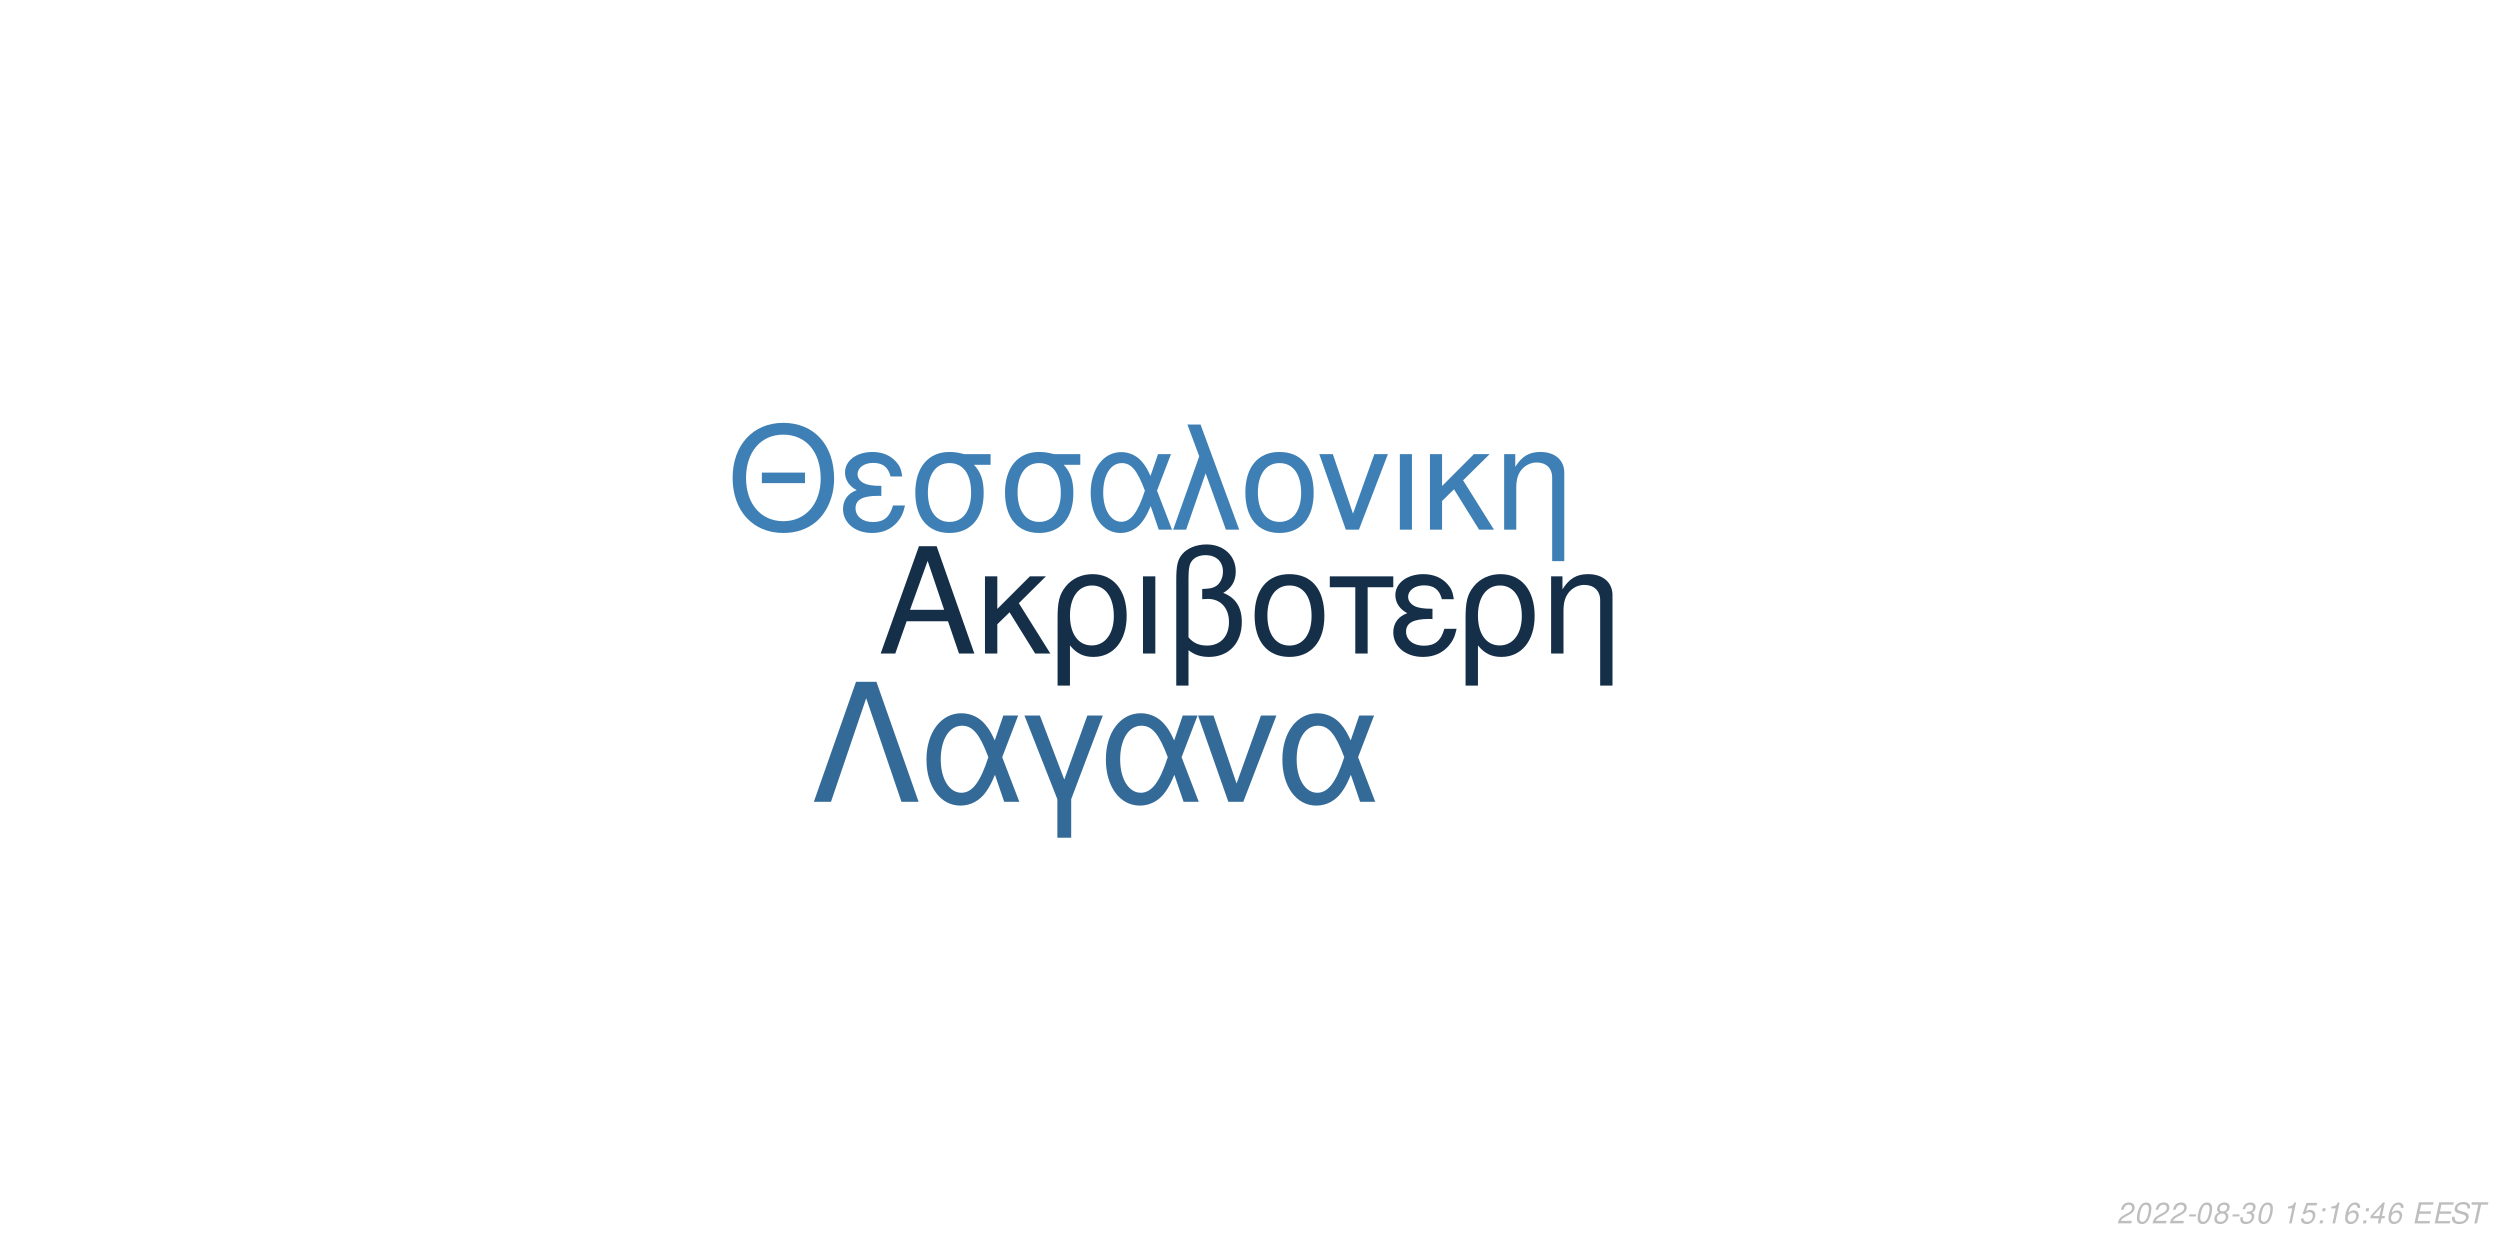
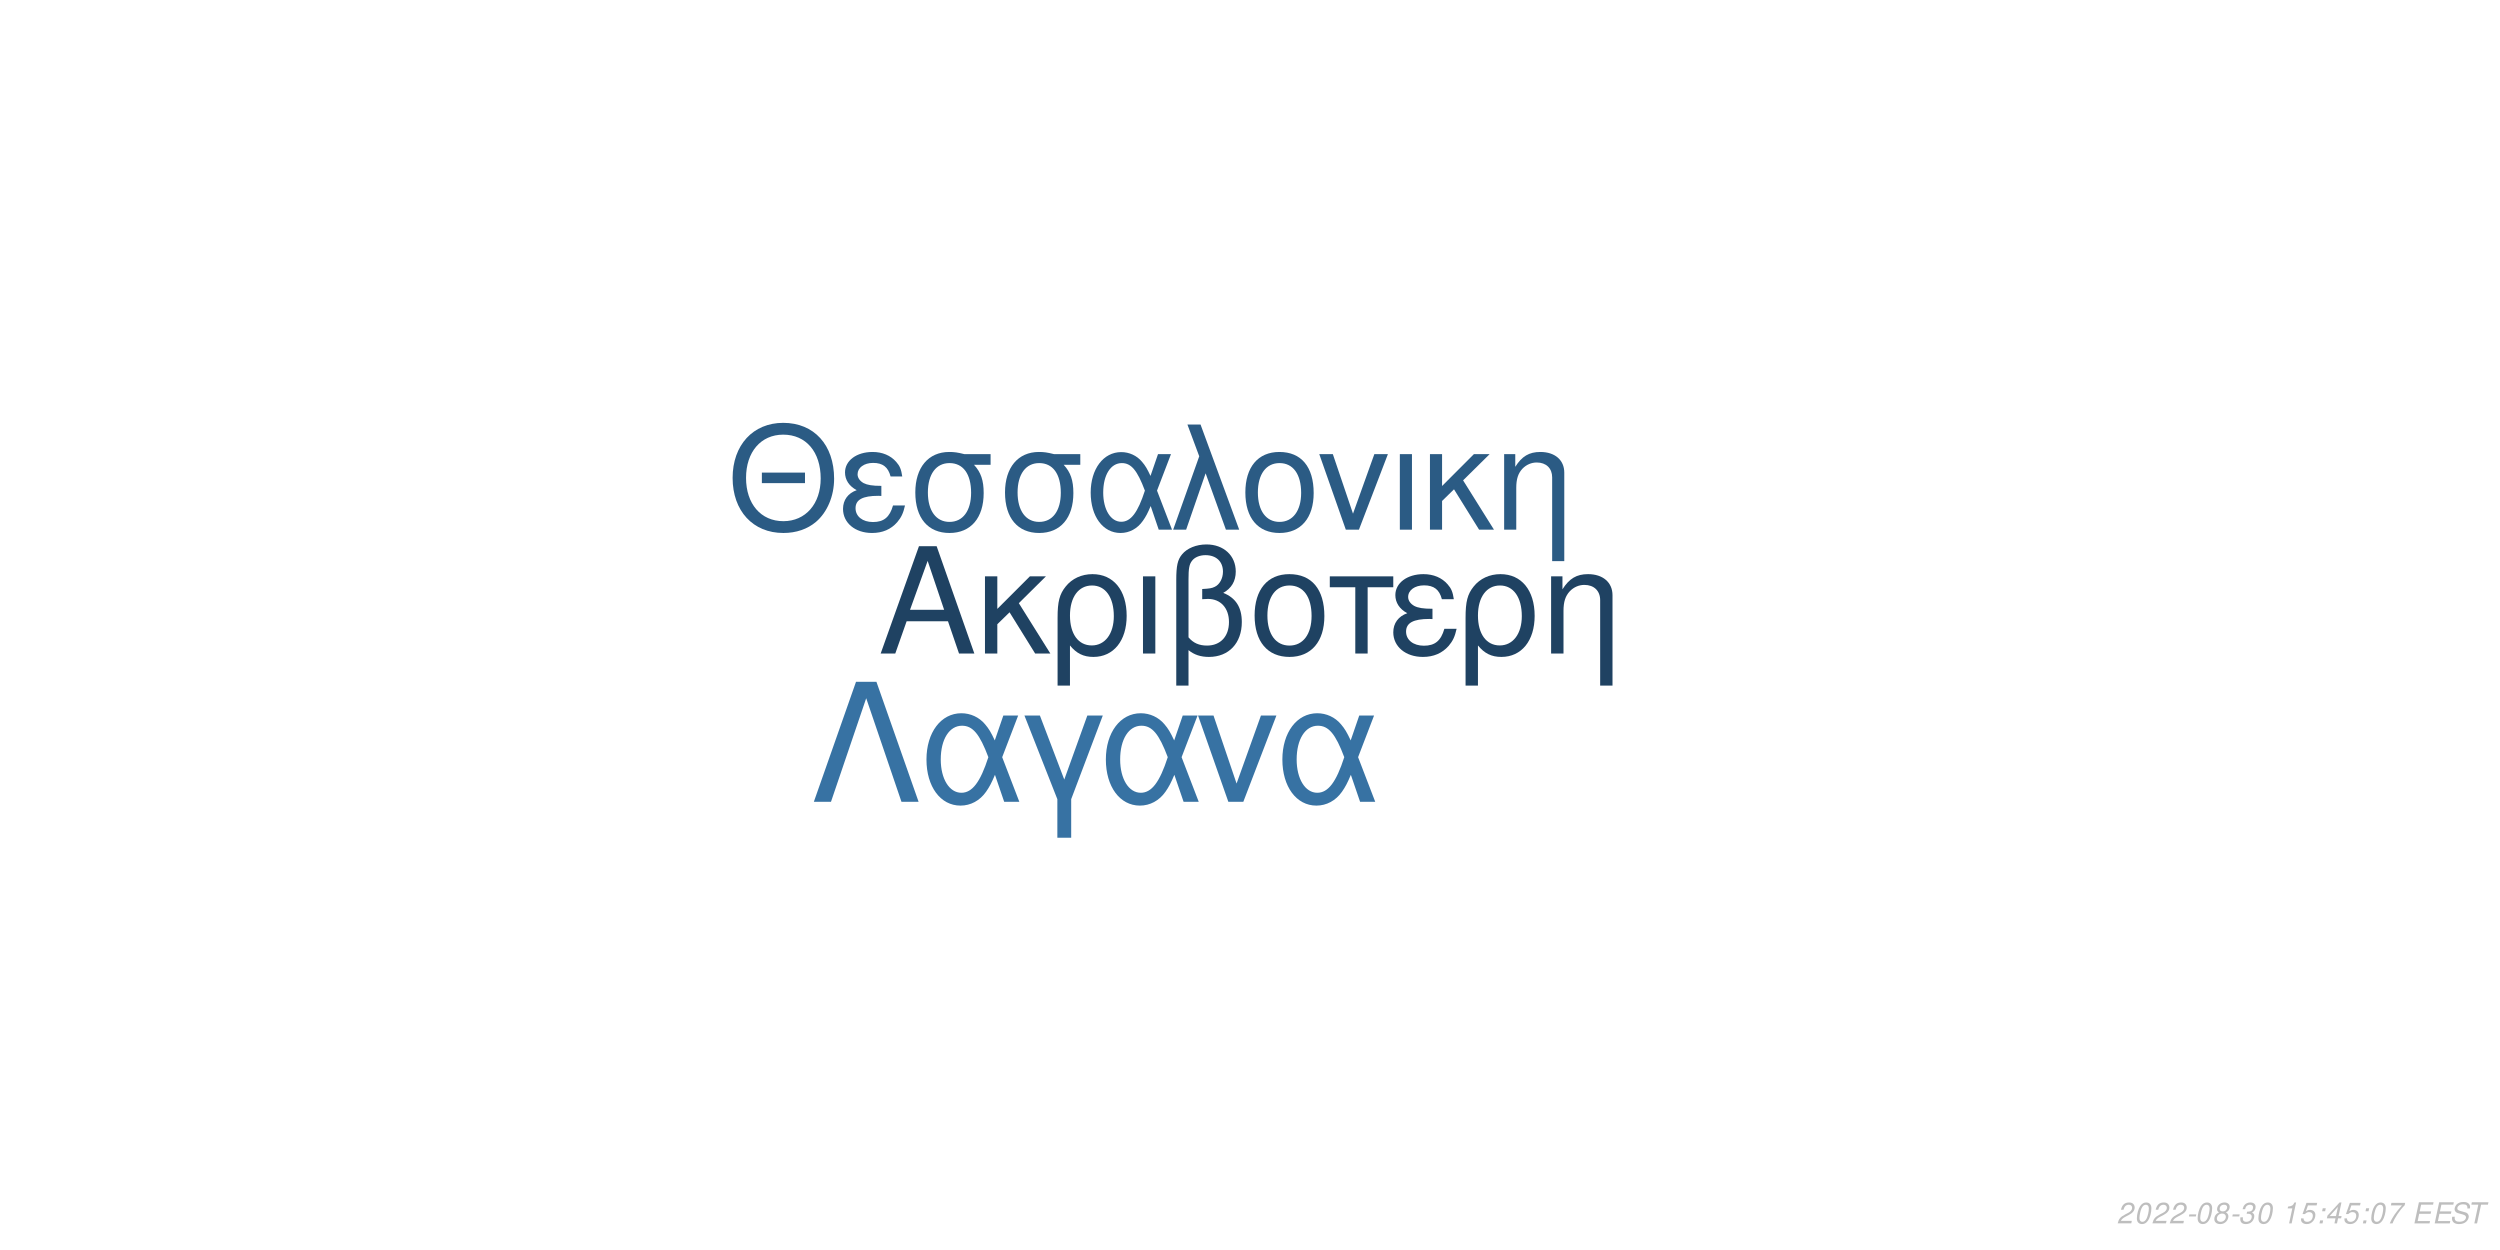
<svg xmlns="http://www.w3.org/2000/svg" xmlns:xlink="http://www.w3.org/1999/xlink" width="864pt" height="432pt" viewBox="0 0 864 432" version="1.1">
  <defs>
    <g>
      <symbol overflow="visible" id="glyph0-0">
        <path style="stroke:none;" d="" />
      </symbol>
      <symbol overflow="visible" id="glyph0-1">
        <path style="stroke:none;" d="M 24.125 -11.141 L 27.938 0 L 33.234 0 L 20.203 -37.094 L 14.094 -37.094 L 0.859 0 L 5.906 0 L 9.828 -11.141 Z M 22.797 -15.109 L 11 -15.109 L 17.094 -32.016 Z M 22.797 -15.109 " />
      </symbol>
      <symbol overflow="visible" id="glyph0-2">
        <path style="stroke:none;" d="M 7.172 -15.422 L 7.172 -26.672 L 2.906 -26.672 L 2.906 0 L 7.172 0 L 7.172 -10.125 L 11.406 -14.25 L 20.25 0 L 25.5 0 L 14.609 -17.406 L 23.969 -26.672 L 18.422 -26.672 Z M 7.172 -15.422 " />
      </symbol>
      <symbol overflow="visible" id="glyph0-3">
        <path style="stroke:none;" d="M 3 11.094 L 7.281 11.094 L 7.281 -2.797 C 9.516 -0.047 11.953 1.172 15.375 1.172 C 22.344 1.172 26.875 -4.422 26.875 -13.031 C 26.875 -21.891 22.297 -27.438 15.062 -27.438 C 11.297 -27.438 7.984 -25.906 5.797 -23.156 C 3.672 -20.516 3 -17.969 3 -12.359 Z M 14.906 -23.516 C 19.547 -23.516 22.438 -19.438 22.438 -12.922 C 22.438 -6.812 19.391 -2.797 14.812 -2.797 C 10.172 -2.797 7.281 -6.766 7.281 -13.125 C 7.281 -19.484 10.234 -23.516 14.906 -23.516 Z M 14.906 -23.516 " />
      </symbol>
      <symbol overflow="visible" id="glyph0-4">
        <path style="stroke:none;" d="M 3.516 0 L 7.781 0 L 7.781 -26.672 L 3.516 -26.672 Z M 3.516 0 " />
      </symbol>
      <symbol overflow="visible" id="glyph0-5">
        <path style="stroke:none;" d="M 4.016 11.094 L 8.25 11.094 L 8.25 -1.172 C 10.172 0.406 12.422 1.172 15.312 1.172 C 22.188 1.172 26.672 -3.609 26.672 -10.891 C 26.672 -15.984 24.578 -19.234 20.25 -20.969 C 23.109 -22.547 24.578 -25.031 24.578 -28.344 C 24.578 -33.844 20.406 -37.703 14.453 -37.703 C 10.938 -37.703 7.734 -36.391 6 -34.25 C 4.484 -32.422 4.016 -30.328 4.016 -25.391 Z M 8.25 -25.656 C 8.25 -29.359 8.5 -30.844 9.469 -32.062 C 10.375 -33.281 12.156 -34 14.094 -34 C 17.812 -34 20.156 -31.812 20.156 -28.297 C 20.156 -25.953 18.984 -23.812 17.297 -23.047 C 16.281 -22.547 15.469 -22.438 12.984 -22.297 L 12.984 -18.781 C 13.734 -18.828 14.344 -18.875 14.969 -18.875 C 19.344 -18.875 22.234 -15.719 22.234 -10.891 C 22.234 -5.906 19.281 -2.75 14.656 -2.75 C 11.953 -2.75 9.922 -3.609 8.25 -5.594 Z M 8.25 -25.656 " />
      </symbol>
      <symbol overflow="visible" id="glyph0-6">
        <path style="stroke:none;" d="M 14.094 -27.438 C 6.562 -27.438 2.094 -22.094 2.094 -13.125 C 2.094 -4.125 6.562 1.172 14.141 1.172 C 21.672 1.172 26.203 -4.172 26.203 -12.922 C 26.203 -22.188 21.828 -27.438 14.094 -27.438 Z M 14.141 -23.516 C 18.938 -23.516 21.781 -19.594 21.781 -12.984 C 21.781 -6.672 18.828 -2.75 14.141 -2.75 C 9.422 -2.75 6.516 -6.672 6.516 -13.125 C 6.516 -19.594 9.422 -23.516 14.141 -23.516 Z M 14.141 -23.516 " />
      </symbol>
      <symbol overflow="visible" id="glyph0-7">
        <path style="stroke:none;" d="M 7.891 0 L 12.156 0 L 12.156 -22.906 L 21.016 -22.906 L 21.016 -26.672 L -0.922 -26.672 L -0.922 -22.906 L 7.891 -22.906 Z M 7.891 0 " />
      </symbol>
      <symbol overflow="visible" id="glyph0-8">
        <path style="stroke:none;" d="M 14.562 -15.469 C 11.344 -15.469 9.562 -15.781 8.297 -16.438 C 6.922 -17.203 6.156 -18.328 6.156 -19.547 C 6.156 -21.891 8.453 -23.562 11.656 -23.562 C 15.062 -23.562 16.953 -22.094 17.812 -18.781 L 21.938 -18.781 C 21.578 -21.266 21.062 -22.5 19.797 -23.922 C 17.812 -26.203 14.906 -27.438 11.453 -27.438 C 5.797 -27.438 1.734 -24.375 1.734 -20.203 C 1.734 -17.609 3.156 -15.375 5.859 -13.938 C 2.797 -12.875 1.016 -10.484 1.016 -7.328 C 1.016 -2.391 5.297 1.172 11.25 1.172 C 14.969 1.172 17.906 -0.109 20.156 -2.641 C 21.578 -4.328 22.297 -5.797 22.906 -8.547 L 18.672 -8.547 C 17.5 -4.422 15.422 -2.703 11.609 -2.703 C 7.938 -2.703 5.438 -4.688 5.438 -7.578 C 5.438 -10.578 7.938 -11.953 13.484 -11.953 C 13.641 -11.953 14.094 -11.953 14.562 -11.906 Z M 14.562 -15.469 " />
      </symbol>
      <symbol overflow="visible" id="glyph0-9">
        <path style="stroke:none;" d="M 3.562 -26.672 L 3.562 0 L 7.844 0 L 7.844 -14.703 C 7.844 -17.906 8.5 -19.891 10.031 -21.531 C 11.406 -22.953 13.188 -23.719 15.062 -23.719 C 18.375 -23.719 20.516 -21.672 20.516 -18.469 L 20.516 11.094 L 24.781 11.094 L 24.781 -20.156 C 24.781 -24.578 21.469 -27.438 16.328 -27.438 C 12.359 -27.438 9.828 -25.906 7.484 -22.188 L 7.484 -26.672 Z M 3.562 -26.672 " />
      </symbol>
      <symbol overflow="visible" id="glyph1-0">
        <path style="stroke:none;" d="" />
      </symbol>
      <symbol overflow="visible" id="glyph1-1">
        <path style="stroke:none;" d="M 26.859 -19.734 L 11.953 -19.734 L 11.953 -16.094 L 26.859 -16.094 Z M 19.328 -36.922 C 8.922 -36.922 1.844 -29.25 1.844 -17.891 C 1.844 -6.484 8.875 1.141 19.391 1.141 C 23.812 1.141 27.703 -0.203 30.641 -2.688 C 34.578 -6.031 36.922 -11.656 36.922 -17.594 C 36.922 -29.297 30 -36.922 19.328 -36.922 Z M 19.328 -32.844 C 27.203 -32.844 32.281 -26.906 32.281 -17.688 C 32.281 -8.922 27.062 -2.938 19.391 -2.938 C 11.609 -2.938 6.484 -8.922 6.484 -17.891 C 6.484 -26.859 11.609 -32.844 19.328 -32.844 Z M 19.328 -32.844 " />
      </symbol>
      <symbol overflow="visible" id="glyph1-2">
        <path style="stroke:none;" d="M 14.25 -15.141 C 11.109 -15.141 9.375 -15.453 8.125 -16.094 C 6.781 -16.844 6.031 -17.938 6.031 -19.141 C 6.031 -21.422 8.266 -23.078 11.406 -23.078 C 14.75 -23.078 16.594 -21.625 17.438 -18.391 L 21.469 -18.391 C 21.125 -20.828 20.625 -22.031 19.391 -23.422 C 17.438 -25.656 14.594 -26.859 11.219 -26.859 C 5.688 -26.859 1.688 -23.875 1.688 -19.781 C 1.688 -17.234 3.094 -15.047 5.734 -13.656 C 2.734 -12.609 1 -10.266 1 -7.172 C 1 -2.344 5.188 1.141 11.016 1.141 C 14.656 1.141 17.547 -0.094 19.734 -2.594 C 21.125 -4.234 21.828 -5.688 22.422 -8.375 L 18.281 -8.375 C 17.141 -4.328 15.094 -2.641 11.359 -2.641 C 7.766 -2.641 5.328 -4.578 5.328 -7.422 C 5.328 -10.359 7.766 -11.703 13.203 -11.703 C 13.359 -11.703 13.797 -11.703 14.25 -11.656 Z M 14.25 -15.141 " />
      </symbol>
      <symbol overflow="visible" id="glyph1-3">
        <path style="stroke:none;" d="M 29 -26.109 L 19.938 -26.109 C 17.594 -26.703 16.438 -26.859 14.703 -26.859 C 7.469 -26.859 2.984 -21.469 2.984 -12.859 C 2.984 -4.031 7.375 1.141 14.797 1.141 C 22.172 1.141 26.609 -4.078 26.609 -12.656 C 26.609 -17.047 25.656 -19.828 23.266 -22.422 L 29 -22.422 Z M 14.797 -23.016 C 19.531 -23.016 22.266 -19.234 22.266 -12.75 C 22.266 -6.531 19.438 -2.688 14.797 -2.688 C 10.172 -2.688 7.328 -6.531 7.328 -12.859 C 7.328 -19.188 10.172 -23.016 14.797 -23.016 Z M 14.797 -23.016 " />
      </symbol>
      <symbol overflow="visible" id="glyph1-4">
        <path style="stroke:none;" d="M 29.344 -26.109 L 24.859 -26.109 L 22.266 -18.578 C 21.125 -21.031 20.484 -22.125 19.328 -23.469 C 17.547 -25.609 14.906 -26.812 12.156 -26.812 C 5.984 -26.812 1.594 -20.984 1.594 -12.812 C 1.594 -4.578 5.828 1.141 11.906 1.141 C 14.953 1.141 17.734 -0.344 19.625 -3.047 C 20.672 -4.531 21.281 -5.688 22.328 -8.172 L 25.109 0 L 29.703 0 L 24.516 -13.5 Z M 20.328 -13.5 C 17.891 -5.922 15.453 -2.734 12.156 -2.734 C 8.516 -2.734 5.922 -6.922 5.922 -12.812 C 5.922 -18.938 8.516 -23.016 12.359 -23.016 C 15.594 -23.016 17.688 -20.531 20.328 -13.5 Z M 20.328 -13.5 " />
      </symbol>
      <symbol overflow="visible" id="glyph1-5">
        <path style="stroke:none;" d="M 1.094 0 L 5.578 0 L 12.312 -19.484 L 19.328 0 L 23.922 0 L 10.562 -36.328 L 6.031 -36.328 L 10.109 -25.359 Z M 1.094 0 " />
      </symbol>
      <symbol overflow="visible" id="glyph1-6">
        <path style="stroke:none;" d="M 13.797 -26.859 C 6.422 -26.859 2.047 -21.625 2.047 -12.859 C 2.047 -4.031 6.422 1.141 13.859 1.141 C 21.234 1.141 25.656 -4.078 25.656 -12.656 C 25.656 -21.719 21.375 -26.859 13.797 -26.859 Z M 13.859 -23.016 C 18.531 -23.016 21.328 -19.188 21.328 -12.703 C 21.328 -6.531 18.438 -2.688 13.859 -2.688 C 9.219 -2.688 6.375 -6.531 6.375 -12.859 C 6.375 -19.188 9.219 -23.016 13.859 -23.016 Z M 13.859 -23.016 " />
      </symbol>
      <symbol overflow="visible" id="glyph1-7">
        <path style="stroke:none;" d="M 14.297 0 L 24.312 -26.109 L 19.625 -26.109 L 12.25 -5.531 L 5.281 -26.109 L 0.594 -26.109 L 9.766 0 Z M 14.297 0 " />
      </symbol>
      <symbol overflow="visible" id="glyph1-8">
        <path style="stroke:none;" d="M 3.438 0 L 7.625 0 L 7.625 -26.109 L 3.438 -26.109 Z M 3.438 0 " />
      </symbol>
      <symbol overflow="visible" id="glyph1-9">
        <path style="stroke:none;" d="M 7.031 -15.094 L 7.031 -26.109 L 2.844 -26.109 L 2.844 0 L 7.031 0 L 7.031 -9.922 L 11.156 -13.953 L 19.828 0 L 24.969 0 L 14.297 -17.047 L 23.469 -26.109 L 18.031 -26.109 Z M 7.031 -15.094 " />
      </symbol>
      <symbol overflow="visible" id="glyph1-10">
        <path style="stroke:none;" d="M 3.484 -26.109 L 3.484 0 L 7.672 0 L 7.672 -14.406 C 7.672 -17.547 8.328 -19.484 9.812 -21.078 C 11.156 -22.469 12.906 -23.219 14.75 -23.219 C 17.984 -23.219 20.078 -21.234 20.078 -18.094 L 20.078 10.859 L 24.266 10.859 L 24.266 -19.734 C 24.266 -24.062 21.031 -26.859 16 -26.859 C 12.109 -26.859 9.609 -25.359 7.328 -21.719 L 7.328 -26.109 Z M 3.484 -26.109 " />
      </symbol>
      <symbol overflow="visible" id="glyph2-0">
        <path style="stroke:none;" d="" />
      </symbol>
      <symbol overflow="visible" id="glyph2-1">
        <path style="stroke:none;" d="M 22.531 -41.484 L 15.484 -41.484 L 0.906 0 L 6.828 0 L 19 -35.797 L 31.188 0 L 37.109 0 Z M 22.531 -41.484 " />
      </symbol>
      <symbol overflow="visible" id="glyph2-2">
        <path style="stroke:none;" d="M 33.516 -29.812 L 28.391 -29.812 L 25.438 -21.219 C 24.125 -24.016 23.391 -25.266 22.078 -26.797 C 20.031 -29.25 17.016 -30.609 13.891 -30.609 C 6.828 -30.609 1.828 -23.953 1.828 -14.625 C 1.828 -5.234 6.656 1.312 13.594 1.312 C 17.078 1.312 20.266 -0.391 22.422 -3.469 C 23.609 -5.172 24.297 -6.484 25.5 -9.328 L 28.688 0 L 33.922 0 L 28 -15.422 Z M 23.219 -15.422 C 20.422 -6.766 17.641 -3.125 13.891 -3.125 C 9.734 -3.125 6.766 -7.906 6.766 -14.625 C 6.766 -21.625 9.734 -26.297 14.109 -26.297 C 17.812 -26.297 20.203 -23.453 23.219 -15.422 Z M 23.219 -15.422 " />
      </symbol>
      <symbol overflow="visible" id="glyph2-3">
        <path style="stroke:none;" d="M 12.062 12.406 L 16.844 12.406 L 16.844 -0.906 L 27.766 -29.812 L 22.422 -29.812 L 14.453 -7.688 L 6.031 -29.812 L 0.688 -29.812 L 12.062 -0.906 Z M 12.062 12.406 " />
      </symbol>
      <symbol overflow="visible" id="glyph2-4">
        <path style="stroke:none;" d="M 16.328 0 L 27.766 -29.812 L 22.422 -29.812 L 14 -6.312 L 6.031 -29.812 L 0.688 -29.812 L 11.156 0 Z M 16.328 0 " />
      </symbol>
      <symbol overflow="visible" id="glyph3-0">
        <path style="stroke:none;" d="" />
      </symbol>
      <symbol overflow="visible" id="glyph3-1">
        <path style="stroke:none;" d="M 5.234 -0.875 L 1.469 -0.875 C 1.641 -1.375 2.203 -1.891 3.109 -2.344 L 4.234 -2.938 C 5.562 -3.625 6.219 -4.469 6.219 -5.484 C 6.219 -5.938 6.062 -6.359 5.797 -6.656 C 5.469 -7.047 4.984 -7.234 4.312 -7.234 C 2.766 -7.234 1.891 -6.453 1.484 -4.734 L 2.375 -4.734 C 2.484 -5.188 2.609 -5.484 2.797 -5.75 C 3.094 -6.203 3.609 -6.453 4.188 -6.453 C 4.891 -6.453 5.344 -6.031 5.344 -5.375 C 5.344 -4.703 4.859 -4.094 4.016 -3.656 L 2.984 -3.125 C 1.234 -2.188 0.797 -1.656 0.344 -0.016 L 5.047 -0.016 Z M 5.234 -0.875 " />
      </symbol>
      <symbol overflow="visible" id="glyph3-2">
        <path style="stroke:none;" d="M 4.203 -7.234 C 3.375 -7.234 2.688 -6.812 2.125 -5.984 C 1.484 -5.047 0.984 -3.188 0.984 -1.734 C 0.984 -1.109 1.172 -0.562 1.484 -0.266 C 1.797 0.047 2.281 0.234 2.766 0.234 C 3.625 0.234 4.281 -0.156 4.859 -1.016 C 5.516 -1.953 6 -3.797 6 -5.266 C 6 -6.5 5.328 -7.234 4.203 -7.234 Z M 4.094 -6.453 C 4.734 -6.453 5.125 -5.984 5.125 -5.156 C 5.125 -4.203 4.781 -2.625 4.406 -1.812 C 3.984 -0.938 3.516 -0.547 2.875 -0.547 C 2.25 -0.547 1.875 -1.031 1.875 -1.828 C 1.875 -2.797 2.203 -4.344 2.594 -5.203 C 2.984 -6.047 3.453 -6.453 4.094 -6.453 Z M 4.094 -6.453 " />
      </symbol>
      <symbol overflow="visible" id="glyph3-3">
        <path style="stroke:none;" d="M 3.516 -3.125 L 1.125 -3.125 L 0.969 -2.406 L 3.359 -2.406 Z M 3.516 -3.125 " />
      </symbol>
      <symbol overflow="visible" id="glyph3-4">
        <path style="stroke:none;" d="M 4.766 -3.797 C 5.078 -3.969 5.234 -4.078 5.438 -4.234 C 5.812 -4.594 6.062 -5.172 6.062 -5.734 C 6.062 -6.625 5.344 -7.234 4.266 -7.234 C 2.812 -7.234 1.703 -6.219 1.703 -4.875 C 1.703 -4.406 1.875 -4.125 2.359 -3.812 C 1.297 -3.312 0.75 -2.516 0.75 -1.469 C 0.75 -0.438 1.547 0.234 2.812 0.234 C 3.656 0.234 4.359 -0.094 4.938 -0.734 C 5.359 -1.234 5.609 -1.859 5.609 -2.438 C 5.609 -3.047 5.312 -3.516 4.766 -3.797 Z M 4.109 -6.453 C 4.797 -6.453 5.188 -6.125 5.188 -5.578 C 5.188 -5.266 5.062 -4.922 4.859 -4.672 C 4.562 -4.312 4.188 -4.156 3.656 -4.156 C 2.984 -4.156 2.594 -4.453 2.594 -4.984 C 2.594 -5.859 3.203 -6.453 4.109 -6.453 Z M 3.453 -3.406 C 4.234 -3.406 4.734 -2.984 4.734 -2.312 C 4.734 -1.312 3.922 -0.547 2.875 -0.547 C 2.125 -0.547 1.625 -0.969 1.625 -1.625 C 1.625 -2.609 2.438 -3.406 3.453 -3.406 Z M 3.453 -3.406 " />
      </symbol>
      <symbol overflow="visible" id="glyph3-5">
        <path style="stroke:none;" d="M 2.922 -3.312 C 3.125 -3.344 3.234 -3.344 3.375 -3.344 C 4.203 -3.344 4.688 -3 4.688 -2.406 C 4.688 -1.312 3.906 -0.547 2.781 -0.547 C 2.047 -0.547 1.594 -0.938 1.594 -1.562 C 1.594 -1.719 1.609 -1.844 1.656 -2.094 L 0.766 -2.094 C 0.734 -1.797 0.719 -1.641 0.719 -1.469 C 0.719 -0.375 1.406 0.234 2.641 0.234 C 3.547 0.234 4.297 -0.078 4.812 -0.656 C 5.266 -1.156 5.562 -1.875 5.562 -2.547 C 5.562 -3.125 5.344 -3.453 4.797 -3.734 C 5.641 -4.234 6.016 -4.844 6.016 -5.734 C 6.016 -6.656 5.312 -7.234 4.203 -7.234 C 3.375 -7.234 2.672 -6.938 2.188 -6.375 C 1.891 -6.031 1.703 -5.641 1.516 -4.906 L 2.391 -4.906 C 2.5 -5.359 2.594 -5.594 2.734 -5.812 C 3.047 -6.234 3.516 -6.453 4.078 -6.453 C 4.734 -6.453 5.141 -6.125 5.141 -5.578 C 5.141 -5.188 5.016 -4.797 4.797 -4.547 C 4.516 -4.234 4 -4.062 3.266 -4.062 L 3.078 -4.062 Z M 2.922 -3.312 " />
      </symbol>
      <symbol overflow="visible" id="glyph3-6">
        <path style="stroke:none;" d="" />
      </symbol>
      <symbol overflow="visible" id="glyph3-7">
        <path style="stroke:none;" d="M 3.703 -5.188 L 2.594 0 L 3.469 0 L 5.016 -7.234 L 4.438 -7.234 C 3.906 -6.156 3.688 -6.016 2.234 -5.812 L 2.109 -5.188 Z M 3.703 -5.188 " />
      </symbol>
      <symbol overflow="visible" id="glyph3-8">
        <path style="stroke:none;" d="M 6.297 -7.094 L 2.594 -7.094 L 1.234 -3.234 L 2.047 -3.234 C 2.656 -3.766 2.938 -3.906 3.531 -3.906 C 4.328 -3.906 4.797 -3.453 4.797 -2.688 C 4.797 -1.438 3.969 -0.547 2.828 -0.547 C 2.031 -0.547 1.609 -0.938 1.578 -1.734 L 0.703 -1.734 L 0.703 -1.516 C 0.703 -0.938 0.844 -0.547 1.188 -0.266 C 1.562 0.062 2.078 0.234 2.703 0.234 C 3.656 0.234 4.391 -0.156 4.984 -0.922 C 5.422 -1.5 5.672 -2.234 5.672 -2.953 C 5.672 -4 4.938 -4.672 3.812 -4.672 C 3.328 -4.672 2.906 -4.547 2.406 -4.234 L 3.109 -6.219 L 6.109 -6.219 Z M 6.297 -7.094 " />
      </symbol>
      <symbol overflow="visible" id="glyph3-9">
        <path style="stroke:none;" d="M 2.359 -1.031 L 1.312 -1.031 L 1.094 0 L 2.141 0 Z M 3.266 -5.234 L 2.219 -5.234 L 2 -4.203 L 3.047 -4.203 Z M 3.266 -5.234 " />
      </symbol>
      <symbol overflow="visible" id="glyph3-10">
-         <path style="stroke:none;" d="M 6.125 -5.344 L 6.141 -5.625 C 6.141 -6.609 5.453 -7.234 4.391 -7.234 C 3.438 -7.234 2.641 -6.719 2.016 -5.703 C 1.422 -4.781 0.938 -2.953 0.938 -1.688 C 0.938 -0.516 1.688 0.234 2.859 0.234 C 3.703 0.234 4.438 -0.156 5 -0.875 C 5.406 -1.422 5.672 -2.156 5.672 -2.766 C 5.672 -3.812 4.969 -4.5 3.906 -4.5 C 3.234 -4.5 2.672 -4.234 2.094 -3.625 C 2.406 -5.375 3.234 -6.453 4.25 -6.453 C 4.703 -6.453 5.062 -6.234 5.172 -5.844 C 5.203 -5.719 5.234 -5.578 5.25 -5.344 Z M 3.656 -3.734 C 4.344 -3.734 4.797 -3.281 4.797 -2.625 C 4.797 -1.469 3.984 -0.547 2.984 -0.547 C 2.297 -0.547 1.812 -1.047 1.812 -1.766 C 1.812 -2.859 2.625 -3.734 3.656 -3.734 Z M 3.656 -3.734 " />
+         <path style="stroke:none;" d="M 3.625 -1.75 L 3.266 0 L 4.141 0 L 4.516 -1.75 L 5.562 -1.75 L 5.734 -2.531 L 4.688 -2.531 L 5.688 -7.234 L 5.016 -7.234 L 0.844 -2.672 L 0.641 -1.75 Z M 3.797 -2.531 L 1.594 -2.531 L 4.469 -5.703 Z M 3.797 -2.531 " />
      </symbol>
      <symbol overflow="visible" id="glyph3-11">
-         <path style="stroke:none;" d="M 3.625 -1.75 L 3.266 0 L 4.141 0 L 4.516 -1.75 L 5.562 -1.75 L 5.734 -2.531 L 4.688 -2.531 L 5.688 -7.234 L 5.016 -7.234 L 0.844 -2.672 L 0.641 -1.75 Z M 3.797 -2.531 L 1.594 -2.531 L 4.469 -5.703 Z M 3.797 -2.531 " />
+         <path style="stroke:none;" d="M 6.703 -7.094 L 1.953 -7.094 L 1.766 -6.219 L 5.594 -6.219 C 3.344 -3.688 2.266 -2.109 1.375 0 L 2.344 0 C 3.031 -1.906 4.828 -4.594 6.547 -6.281 Z M 6.703 -7.094 " />
      </symbol>
      <symbol overflow="visible" id="glyph3-12">
        <path style="stroke:none;" d="M 2.547 -3.312 L 6.5 -3.312 L 6.688 -4.141 L 2.719 -4.141 L 3.219 -6.469 L 7.344 -6.469 L 7.516 -7.297 L 2.453 -7.297 L 0.906 0 L 6.125 0 L 6.297 -0.812 L 2.016 -0.812 Z M 2.547 -3.312 " />
      </symbol>
      <symbol overflow="visible" id="glyph3-13">
        <path style="stroke:none;" d="M 7.062 -5.156 C 7.125 -5.438 7.141 -5.562 7.141 -5.703 C 7.141 -6.156 6.938 -6.594 6.594 -6.891 C 6.188 -7.25 5.656 -7.406 4.875 -7.406 C 3.844 -7.406 3.047 -7.125 2.5 -6.562 C 2.094 -6.141 1.781 -5.438 1.781 -4.922 C 1.781 -4.297 2.219 -3.766 2.891 -3.562 L 4.594 -3.094 C 5.406 -2.859 5.734 -2.578 5.734 -2.094 C 5.734 -1.781 5.547 -1.406 5.266 -1.141 C 4.844 -0.766 4.266 -0.578 3.453 -0.578 C 2.328 -0.578 1.812 -0.984 1.812 -1.906 C 1.812 -2.047 1.812 -2.125 1.844 -2.312 L 0.984 -2.312 C 0.906 -2.062 0.891 -1.906 0.891 -1.688 C 0.891 -0.484 1.797 0.234 3.297 0.234 C 4.359 0.234 5.234 -0.062 5.812 -0.609 C 6.344 -1.078 6.688 -1.797 6.688 -2.375 C 6.688 -2.641 6.609 -2.906 6.453 -3.156 C 6.234 -3.5 5.938 -3.703 5.469 -3.828 L 3.75 -4.312 C 2.984 -4.547 2.734 -4.734 2.734 -5.188 C 2.734 -5.547 2.875 -5.844 3.188 -6.109 C 3.547 -6.438 4.031 -6.594 4.703 -6.594 C 5.266 -6.594 5.688 -6.484 5.906 -6.297 C 6.094 -6.125 6.219 -5.797 6.219 -5.516 C 6.219 -5.422 6.203 -5.344 6.188 -5.156 Z M 7.062 -5.156 " />
      </symbol>
      <symbol overflow="visible" id="glyph3-14">
        <path style="stroke:none;" d="M 4.938 -6.469 L 7.312 -6.469 L 7.484 -7.297 L 1.75 -7.297 L 1.578 -6.469 L 3.984 -6.469 L 2.609 0 L 3.547 0 Z M 4.938 -6.469 " />
      </symbol>
    </g>
  </defs>
  <g id="surface1">
    <rect x="0" y="0" width="864" height="432" style="fill:rgb(100%,100%,100%);fill-opacity:1;stroke:none;" />
-     <g style="fill:rgb(8.235%,18.431%,28.627%);fill-opacity:1;">
+     <g style="fill:rgb(12.157%,25.882%,38.431%);fill-opacity:1;">
      <use xlink:href="#glyph0-1" x="303.5" y="225.861" />
      <use xlink:href="#glyph0-2" x="337.5" y="225.861" />
      <use xlink:href="#glyph0-3" x="362.5" y="225.861" />
      <use xlink:href="#glyph0-4" x="391.5" y="225.861" />
      <use xlink:href="#glyph0-5" x="402.5" y="225.861" />
      <use xlink:href="#glyph0-6" x="431.5" y="225.861" />
      <use xlink:href="#glyph0-7" x="460.5" y="225.861" />
      <use xlink:href="#glyph0-8" x="480.5" y="225.861" />
      <use xlink:href="#glyph0-3" x="503.5" y="225.861" />
      <use xlink:href="#glyph0-9" x="532.5" y="225.861" />
    </g>
-     <g style="fill:rgb(24.314%,50.196%,70.98%);fill-opacity:1;">
+     <g style="fill:rgb(16.863%,35.686%,51.765%);fill-opacity:1;">
      <use xlink:href="#glyph1-1" x="251.348" y="183.058" />
      <use xlink:href="#glyph1-2" x="290.348" y="183.058" />
      <use xlink:href="#glyph1-3" x="313.348" y="183.058" />
      <use xlink:href="#glyph1-3" x="344.348" y="183.058" />
      <use xlink:href="#glyph1-4" x="375.348" y="183.058" />
      <use xlink:href="#glyph1-5" x="404.348" y="183.058" />
      <use xlink:href="#glyph1-6" x="428.348" y="183.058" />
      <use xlink:href="#glyph1-7" x="455.348" y="183.058" />
      <use xlink:href="#glyph1-8" x="480.348" y="183.058" />
      <use xlink:href="#glyph1-9" x="491.348" y="183.058" />
      <use xlink:href="#glyph1-10" x="516.348" y="183.058" />
    </g>
-     <g style="fill:rgb(20%,41.569%,59.216%);fill-opacity:1;">
+     <g style="fill:rgb(21.569%,44.706%,63.922%);fill-opacity:1;">
      <use xlink:href="#glyph2-1" x="280.359" y="277.105" />
      <use xlink:href="#glyph2-2" x="318.359" y="277.105" />
      <use xlink:href="#glyph2-3" x="353.359" y="277.105" />
      <use xlink:href="#glyph2-2" x="380.359" y="277.105" />
      <use xlink:href="#glyph2-4" x="413.359" y="277.105" />
      <use xlink:href="#glyph2-2" x="441.359" y="277.105" />
    </g>
    <g style="fill:rgb(74.51%,74.51%,74.51%);fill-opacity:1;">
      <use xlink:href="#glyph3-1" x="731.52" y="422.81" />
      <use xlink:href="#glyph3-2" x="737.52" y="422.81" />
      <use xlink:href="#glyph3-1" x="743.52" y="422.81" />
      <use xlink:href="#glyph3-1" x="749.52" y="422.81" />
      <use xlink:href="#glyph3-3" x="755.52" y="422.81" />
      <use xlink:href="#glyph3-2" x="758.52" y="422.81" />
      <use xlink:href="#glyph3-4" x="764.52" y="422.81" />
      <use xlink:href="#glyph3-3" x="770.52" y="422.81" />
      <use xlink:href="#glyph3-5" x="773.52" y="422.81" />
      <use xlink:href="#glyph3-2" x="779.52" y="422.81" />
      <use xlink:href="#glyph3-6" x="785.52" y="422.81" />
      <use xlink:href="#glyph3-7" x="788.52" y="422.81" />
      <use xlink:href="#glyph3-8" x="794.52" y="422.81" />
      <use xlink:href="#glyph3-9" x="800.52" y="422.81" />
-       <use xlink:href="#glyph3-7" x="803.52" y="422.81" />
-       <use xlink:href="#glyph3-10" x="809.52" y="422.81" />
+       <use xlink:href="#glyph3-10" x="803.52" y="422.81" />
+       <use xlink:href="#glyph3-8" x="809.52" y="422.81" />
      <use xlink:href="#glyph3-9" x="815.52" y="422.81" />
-       <use xlink:href="#glyph3-11" x="818.52" y="422.81" />
-       <use xlink:href="#glyph3-10" x="824.52" y="422.81" />
+       <use xlink:href="#glyph3-2" x="818.52" y="422.81" />
+       <use xlink:href="#glyph3-11" x="824.52" y="422.81" />
      <use xlink:href="#glyph3-6" x="830.52" y="422.81" />
      <use xlink:href="#glyph3-12" x="833.52" y="422.81" />
      <use xlink:href="#glyph3-12" x="840.52" y="422.81" />
      <use xlink:href="#glyph3-13" x="846.52" y="422.81" />
      <use xlink:href="#glyph3-14" x="852.52" y="422.81" />
    </g>
  </g>
</svg>
